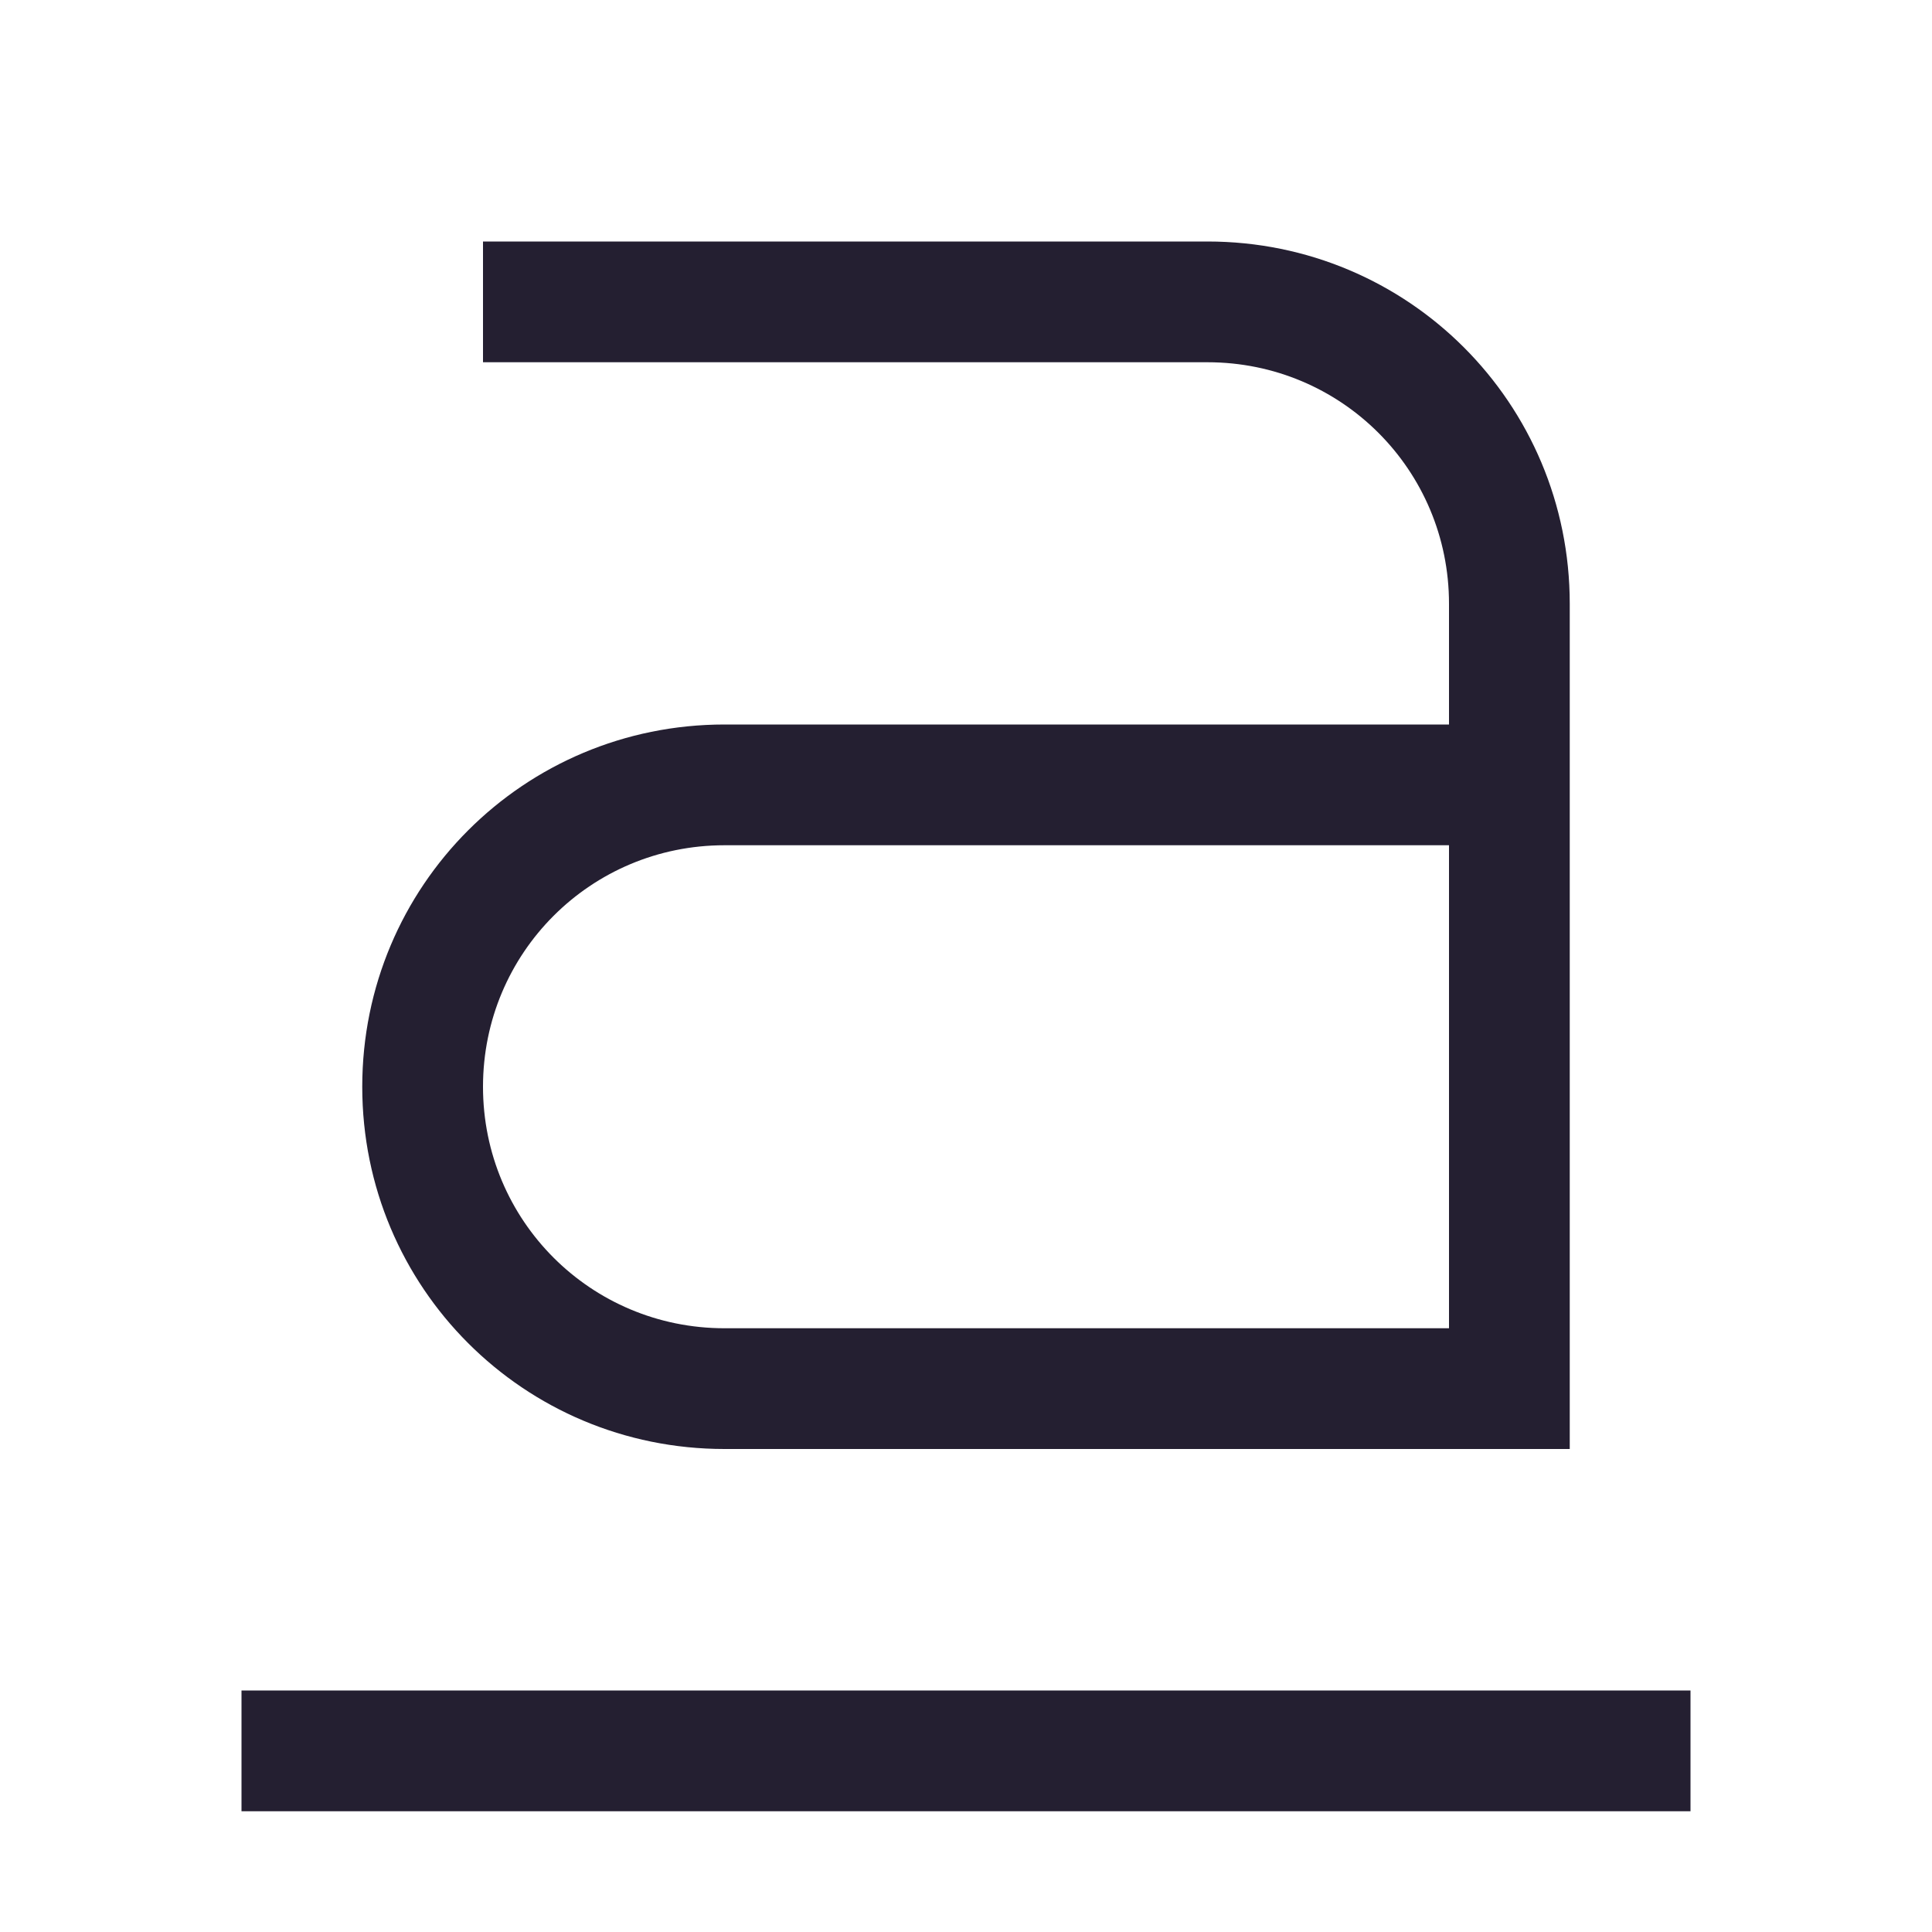
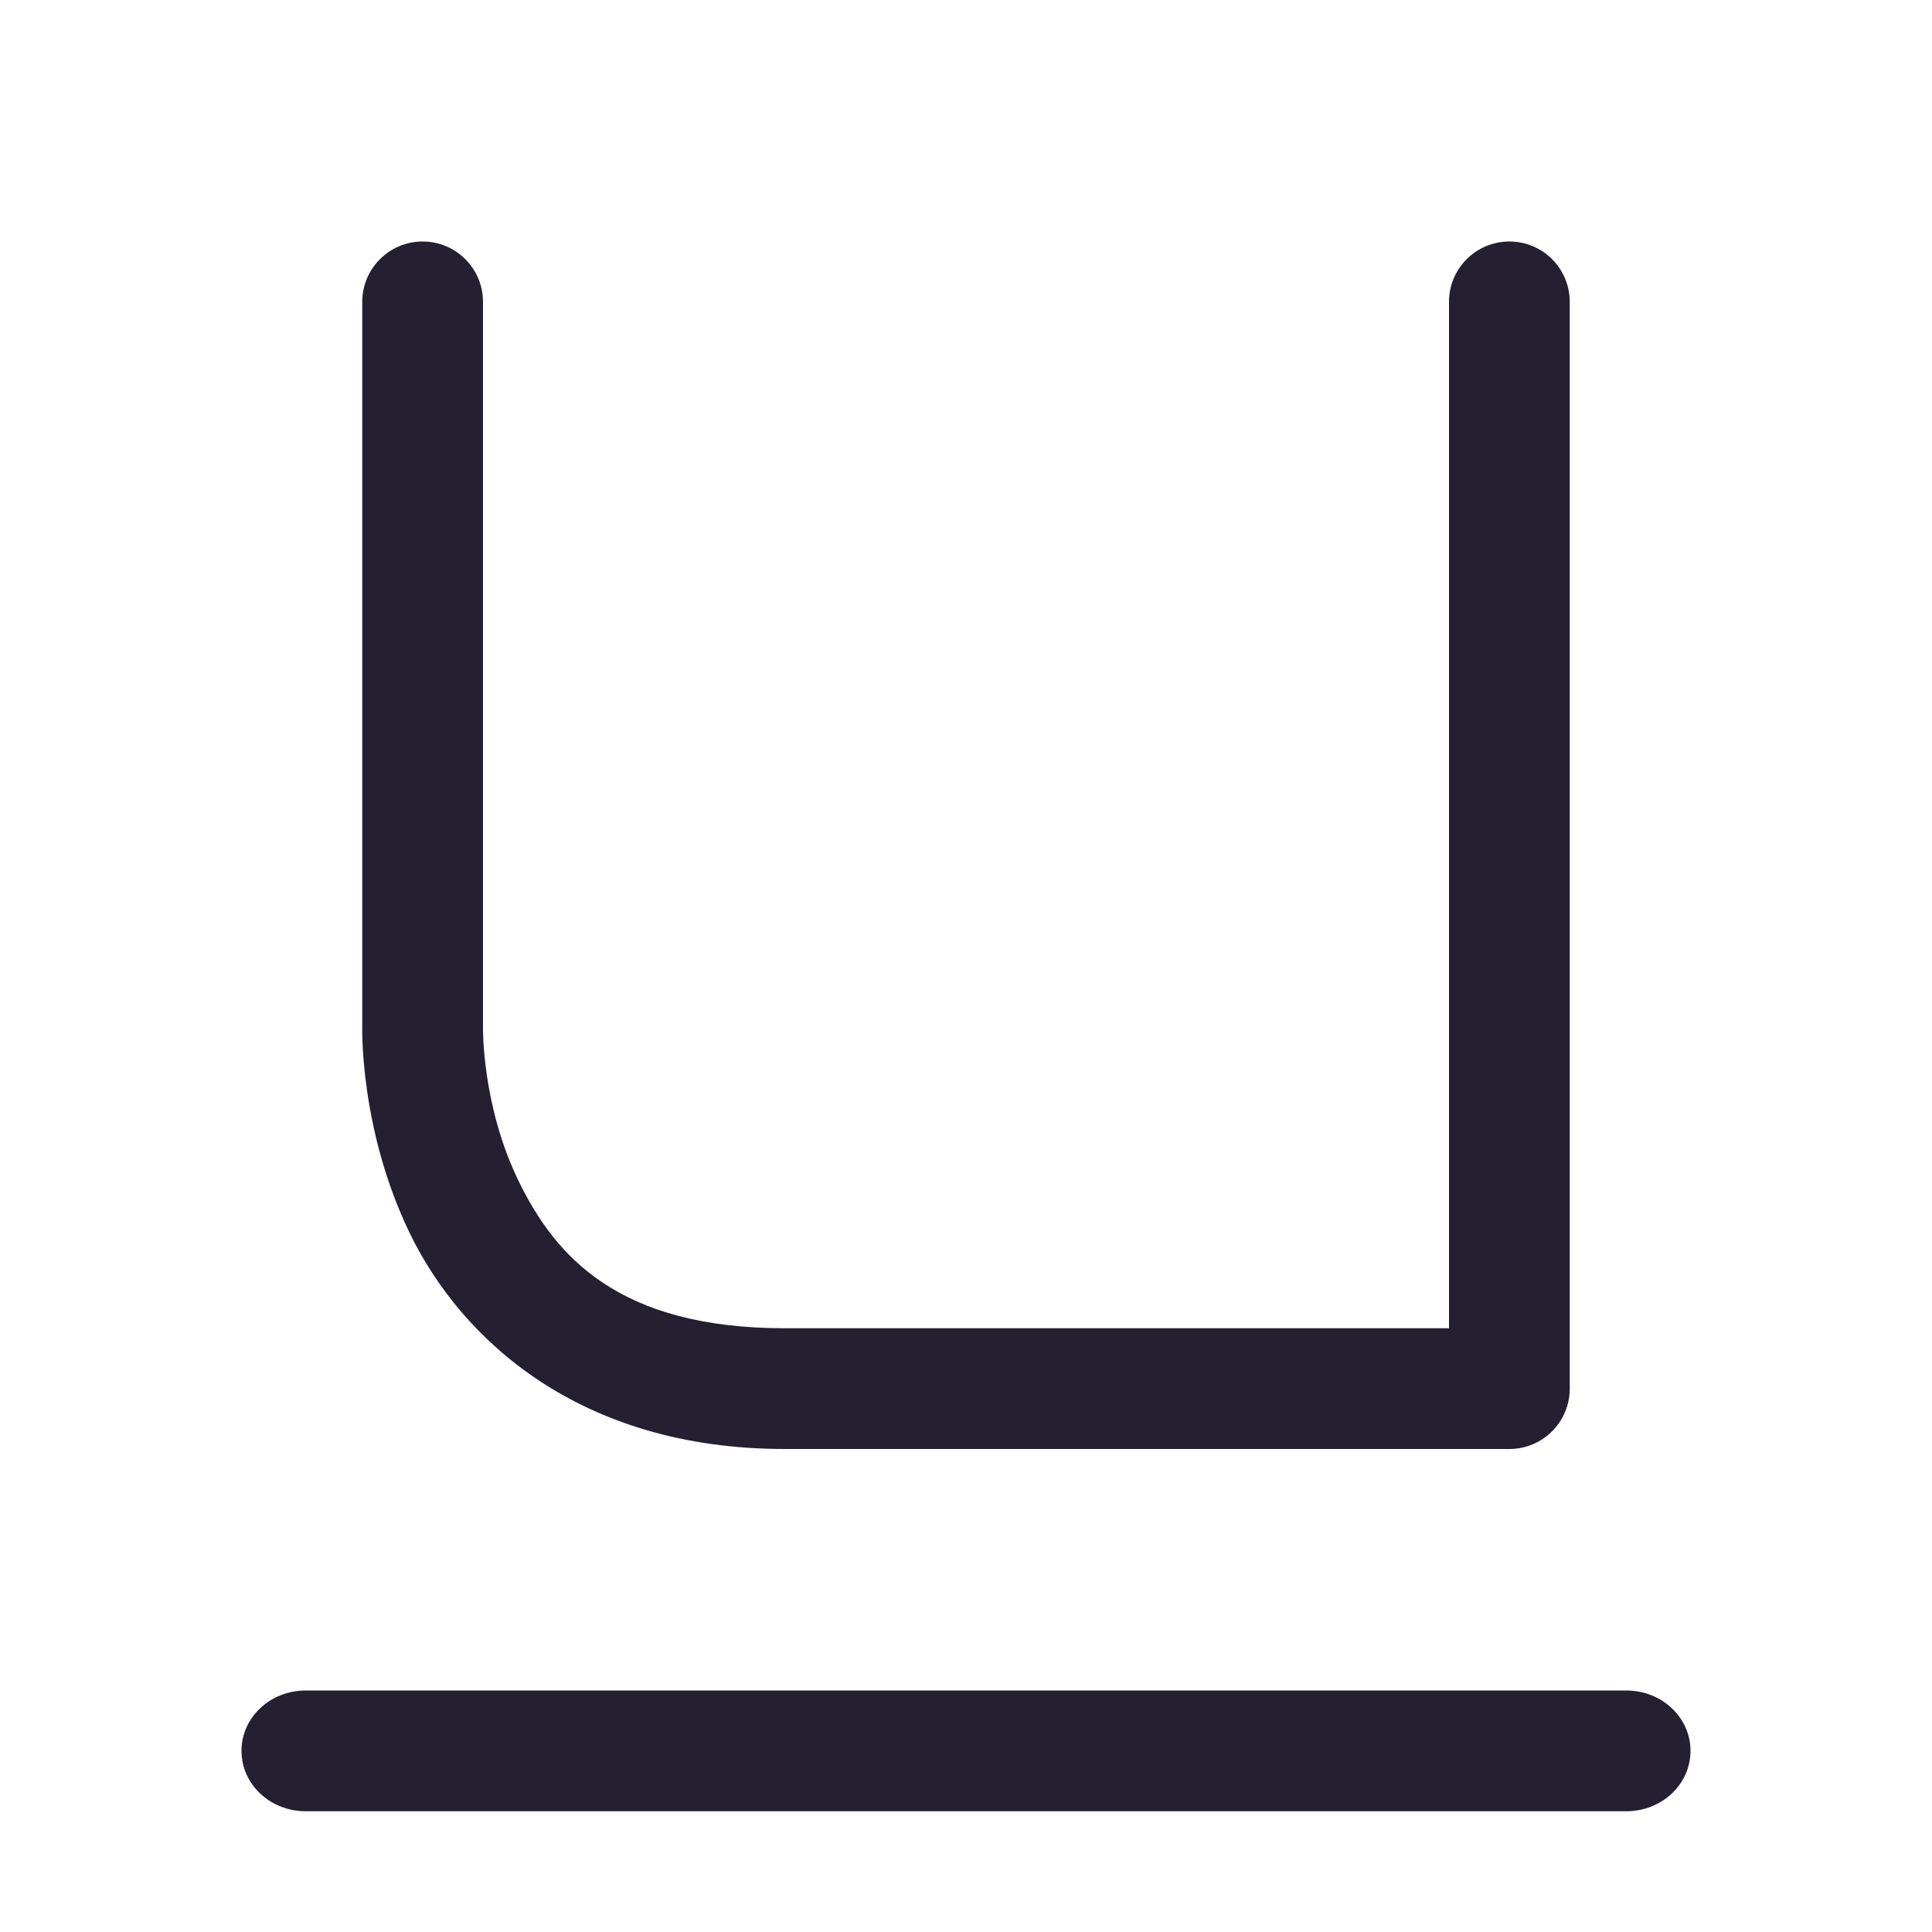
<svg xmlns="http://www.w3.org/2000/svg" width="16" height="16" version="1.1" id="svg6">
  <defs id="defs10" />
-   <path d="m2 14v1h12v-1z" color="#000000" fill="#363636" overflow="visible" stroke-width=".707" style="font-feature-settings:normal;font-variant-alternates:normal;font-variant-caps:normal;font-variant-ligatures:normal;font-variant-numeric:normal;font-variant-position:normal;isolation:auto;mix-blend-mode:normal;shape-padding:0;text-decoration-color:#000000;text-decoration-line:none;text-decoration-style:solid;text-indent:0;text-orientation:mixed;text-transform:none;fill:#241f31" id="path2" />
-   <path d="m4 2v1h6c1.108 0 2 0.892 2 2v1h-6c-1.662 0-3 1.338-3 3 0 1.662 1.338 3 3 3h7v-7c0-1.662-1.338-3-3-3zm2 5h6v4h-6c-1.108 0-2-0.892-2-2 0-1.108 0.892-2 2-2z" fill="#363636" id="path4" style="fill:#241f31" />
+   <path style="color:#000000;fill:#241f31;stroke-linecap:round;stroke-linejoin:round;-inkscape-stroke:none" d="M 3.5,2 A 0.5,0.5 0 0 0 3,2.5 v 5.986 c 0,0 -0.029,0.858 0.396,1.732 C 3.822,11.093 4.799,12 6.5,12 h 6 A 0.5,0.5 0 0 0 13,11.5 v -9 A 0.5,0.5 0 0 0 12.5,2 0.5,0.5 0 0 0 12,2.5 V 11 H 6.5 C 5.124,11 4.6,10.407 4.295,9.781 3.99,9.155 4,8.514 4,8.514 A 0.5,0.5 0 0 0 4,8.5 v -6 A 0.5,0.5 0 0 0 3.5,2 Z" id="path3" />
+   <path id="rect4" style="fill:#241f31;stroke-linecap:round;stroke-linejoin:round" d="M 2.532,14 H 13.468 C 13.763,14 14,14.223 14,14.5 14,14.777 13.763,15 13.468,15 H 2.532 C 2.237,15 2,14.777 2,14.5 2,14.223 2.237,14 2.532,14 Z" />
</svg>
